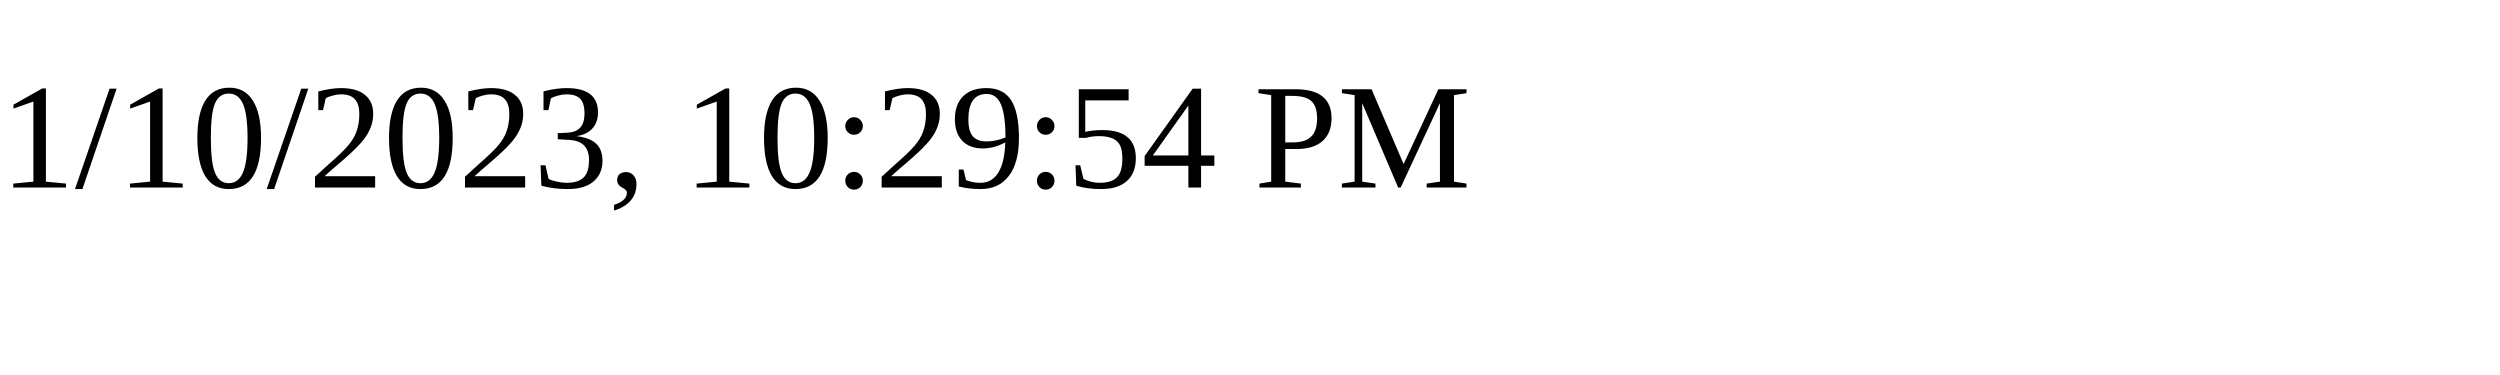
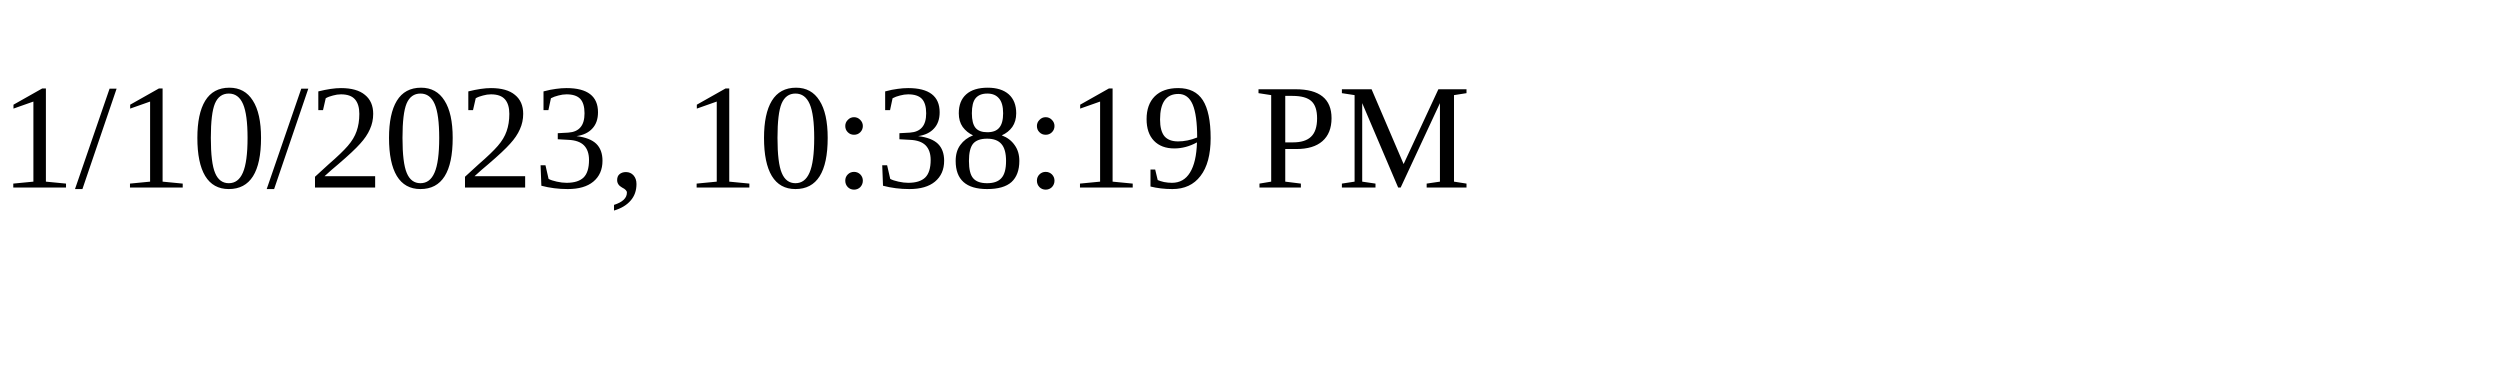
<svg xmlns="http://www.w3.org/2000/svg" height="30" width="200">
-   <text x="0" y="15">1/10/2023, 10:29:54 PM</text>
+   <text x="0" y="15">1/10/2023, 10:38:19 PM</text>
</svg>
